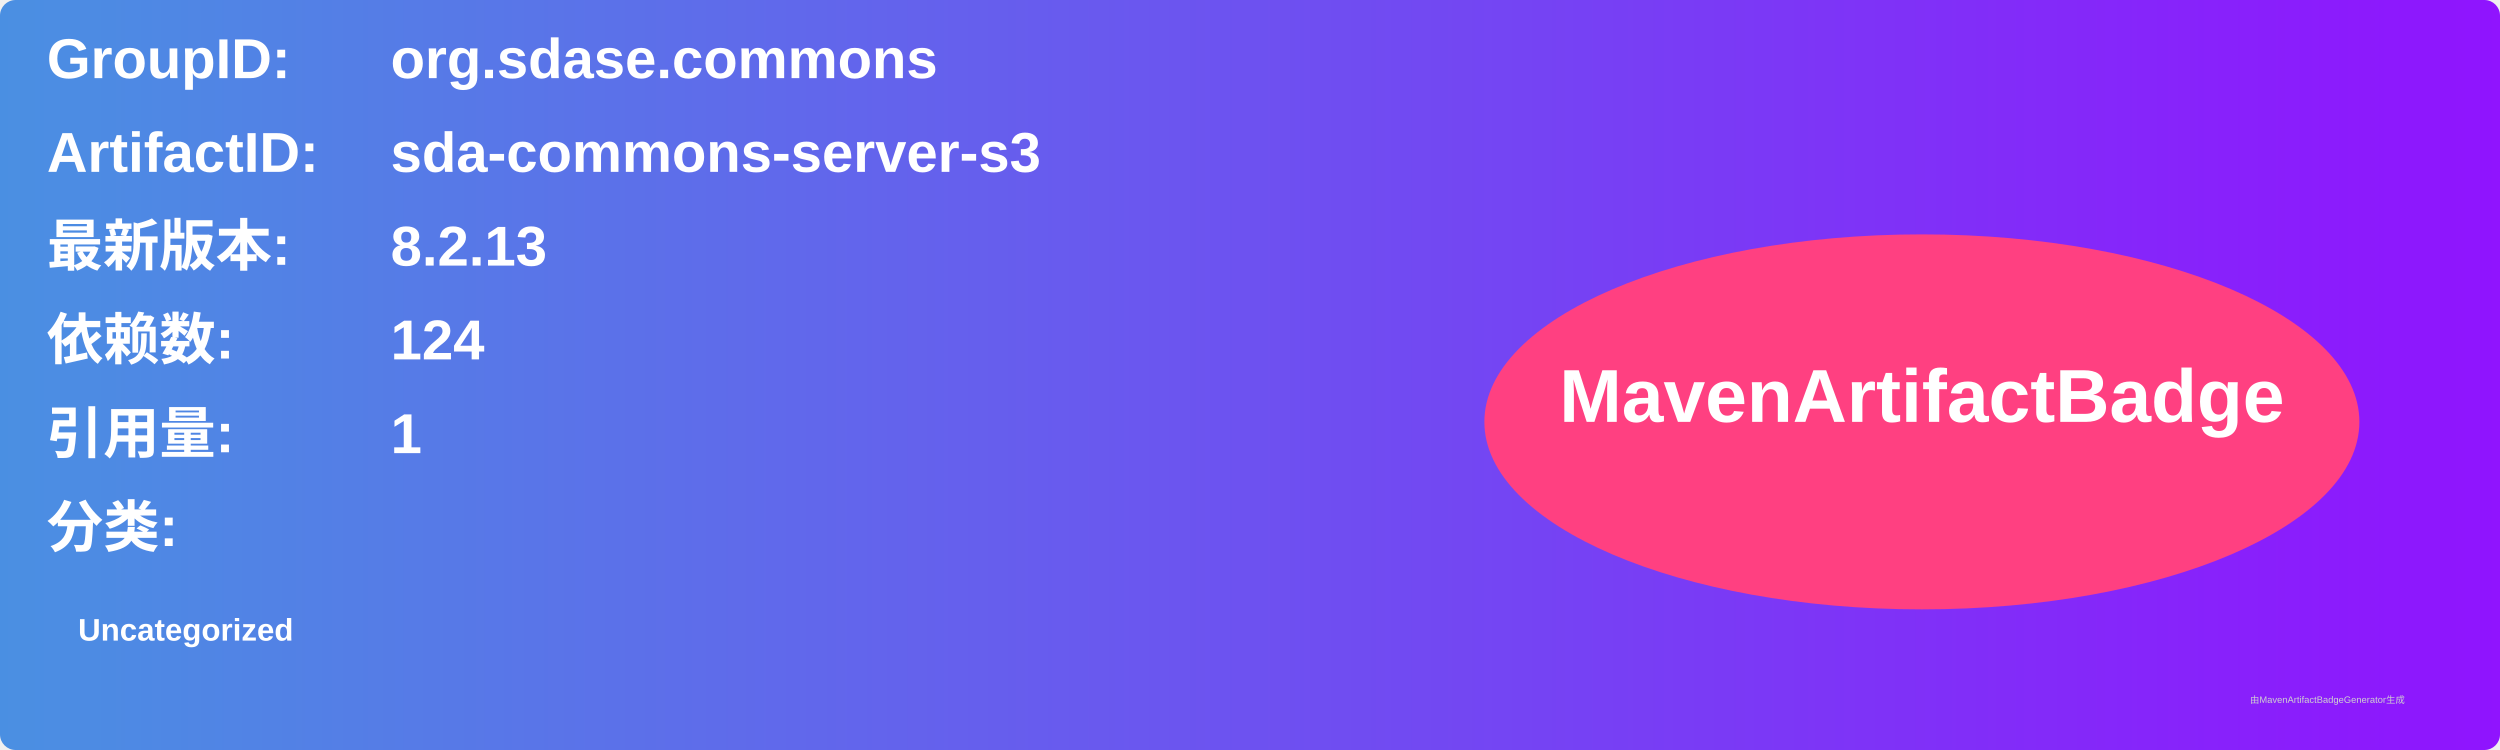
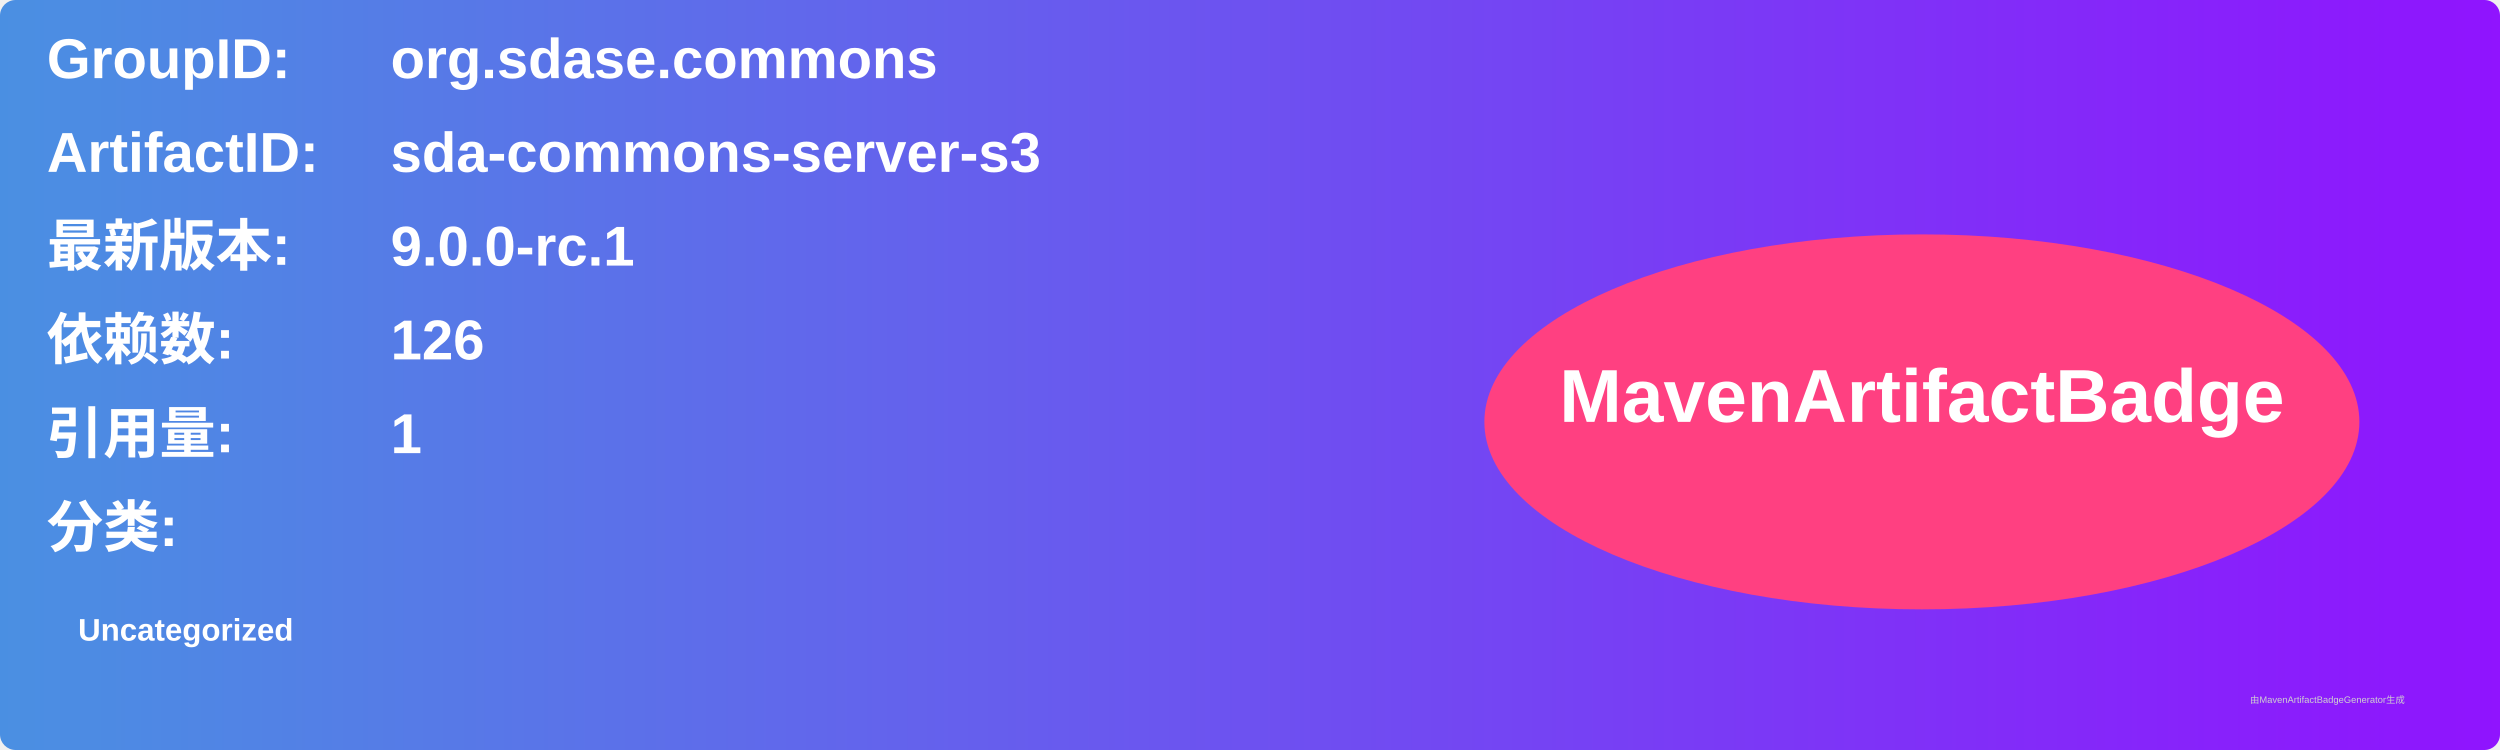
<svg xmlns="http://www.w3.org/2000/svg" width="800" height="240" viewBox="0 0 800 240">
  <linearGradient id="grad" x1="0%" y1="0%" x2="100%" y2="0%">
    <stop offset="0%" stop-color="#4a90e2" />
    <stop offset="100%" stop-color="#9013fe" />
  </linearGradient>
  <rect width="100%" height="100%" rx="5" ry="5" fill="url(#grad)" />
  <g transform="translate(15, 15)">
    <text x="0" y="10" font-family="Arial" font-size="18" fill="white" font-weight="bold" width="260">GroupID:</text>
    <text x="110" y="10" font-family="Arial" font-size="18" fill="white" font-weight="bold" width="460">org.sdase.commons</text>
    <text x="0" y="40" font-family="Arial" font-size="18" fill="white" font-weight="bold" width="260">ArtifactID:</text>
    <text x="110" y="40" font-family="Arial" font-size="18" fill="white" font-weight="bold" width="460">sda-commons-server-s3</text>
    <text x="0" y="70" font-family="Arial" font-size="18" fill="white" font-weight="bold">最新版本:</text>
    <text x="110" y="70" font-family="Arial" font-size="18" fill="white" font-weight="bold">
-       <tspan font-weight="bold">8.2.13</tspan>
+       <tspan font-weight="bold">9.0.0-rc.1</tspan>
    </text>
    <text x="0" y="100" font-family="Arial" font-size="18" fill="white" font-weight="bold">依赖数: </text>
    <text x="110" y="100" font-family="Arial" font-size="18" fill="white">
-       <tspan font-weight="bold">124</tspan>
+       <tspan font-weight="bold">126</tspan>
    </text>
    <text x="0" y="130" font-family="Arial" font-size="18" fill="white" font-weight="bold">引用量: </text>
    <text x="110" y="130" font-family="Arial" font-size="18" fill="white">
      <tspan font-weight="bold">1</tspan>
    </text>
    <text x="0" y="160" font-family="Arial" font-size="18" fill="white" font-weight="bold">分类:</text>
    <text x="10" y="190" font-family="Arial" font-size="10" fill="white">
      <tspan font-weight="bold">Uncategorized</tspan>
    </text>
    <ellipse cx="600" cy="120" rx="140" ry="60" fill="#ff4081" />
    <text x="600" y="120" text-anchor="middle" font-family="Arial" font-size="24" fill="white" font-weight="bold">MavenArtifactBadge</text>
  </g>
  <text x="720" y="225" font-family="Arial" font-size="3" fill="#d0d0d0">由MavenArtifactBadgeGenerator生成</text>
</svg>
